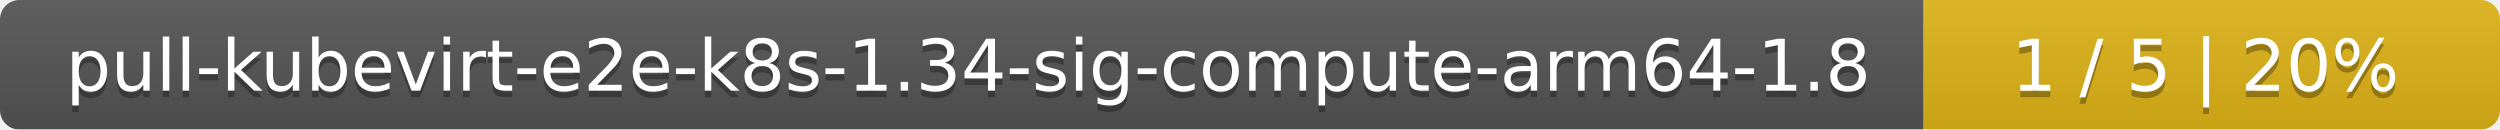
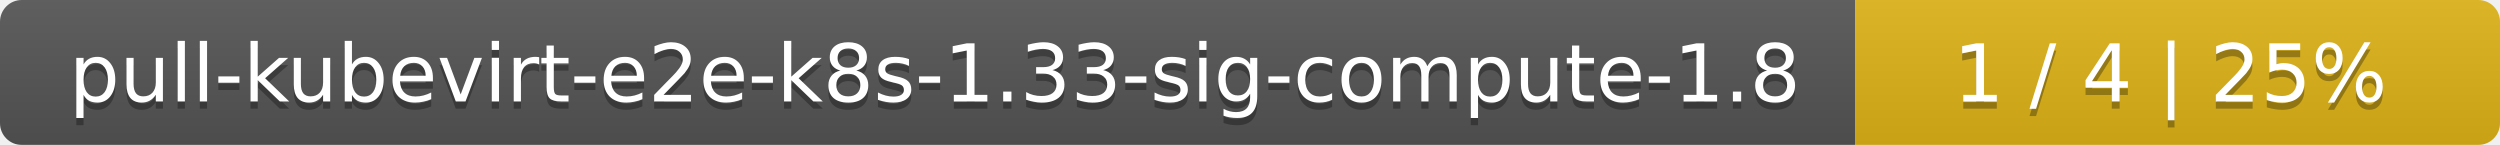
- <svg xmlns="http://www.w3.org/2000/svg" width="386" height="20">
+ <svg xmlns="http://www.w3.org/2000/svg" width="345" height="20">
  <linearGradient id="smooth" x2="0" y2="100%">
    <stop offset="0" stop-color="#bbb" stop-opacity=".1" />
    <stop offset="1" stop-opacity=".1" />
  </linearGradient>
  <mask id="round">
-     <rect width="386" height="20" rx="3" fill="#fff" />
+     <rect width="345" height="20" rx="3" fill="#fff" />
  </mask>
  <g mask="url(#round)">
-     <rect width="297" height="20" fill="#555" />
-     <rect x="297" width="89" height="20" fill="#dfb317" />
-     <rect width="386" height="20" fill="url(#smooth)" />
+     <rect width="256" height="20" fill="#555" />
+     <rect x="256" width="89" height="20" fill="#dfb317" />
+     <rect width="345" height="20" fill="url(#smooth)" />
  </g>
  <g fill="#fff" text-anchor="middle" font-family="DejaVu Sans,Verdana,Geneva,sans-serif" font-size="11">
-     <text x="149.5" y="15" fill="#010101" fill-opacity=".3">pull-kubevirt-e2e-k8s-1.34-sig-compute-arm64-1.8</text>
-     <text x="149.5" y="14">pull-kubevirt-e2e-k8s-1.34-sig-compute-arm64-1.8</text>
-     <text x="340.5" y="15" fill="#010101" fill-opacity=".3">1 / 5    |    20%</text>
-     <text x="340.5" y="14">1 / 5    |    20%</text>
+     <text x="129" y="15" fill="#010101" fill-opacity=".3">pull-kubevirt-e2e-k8s-1.33-sig-compute-1.8</text>
+     <text x="129" y="14">pull-kubevirt-e2e-k8s-1.33-sig-compute-1.8</text>
+     <text x="299.5" y="15" fill="#010101" fill-opacity=".3">1 / 4    |    25%</text>
+     <text x="299.5" y="14">1 / 4    |    25%</text>
  </g>
</svg>
